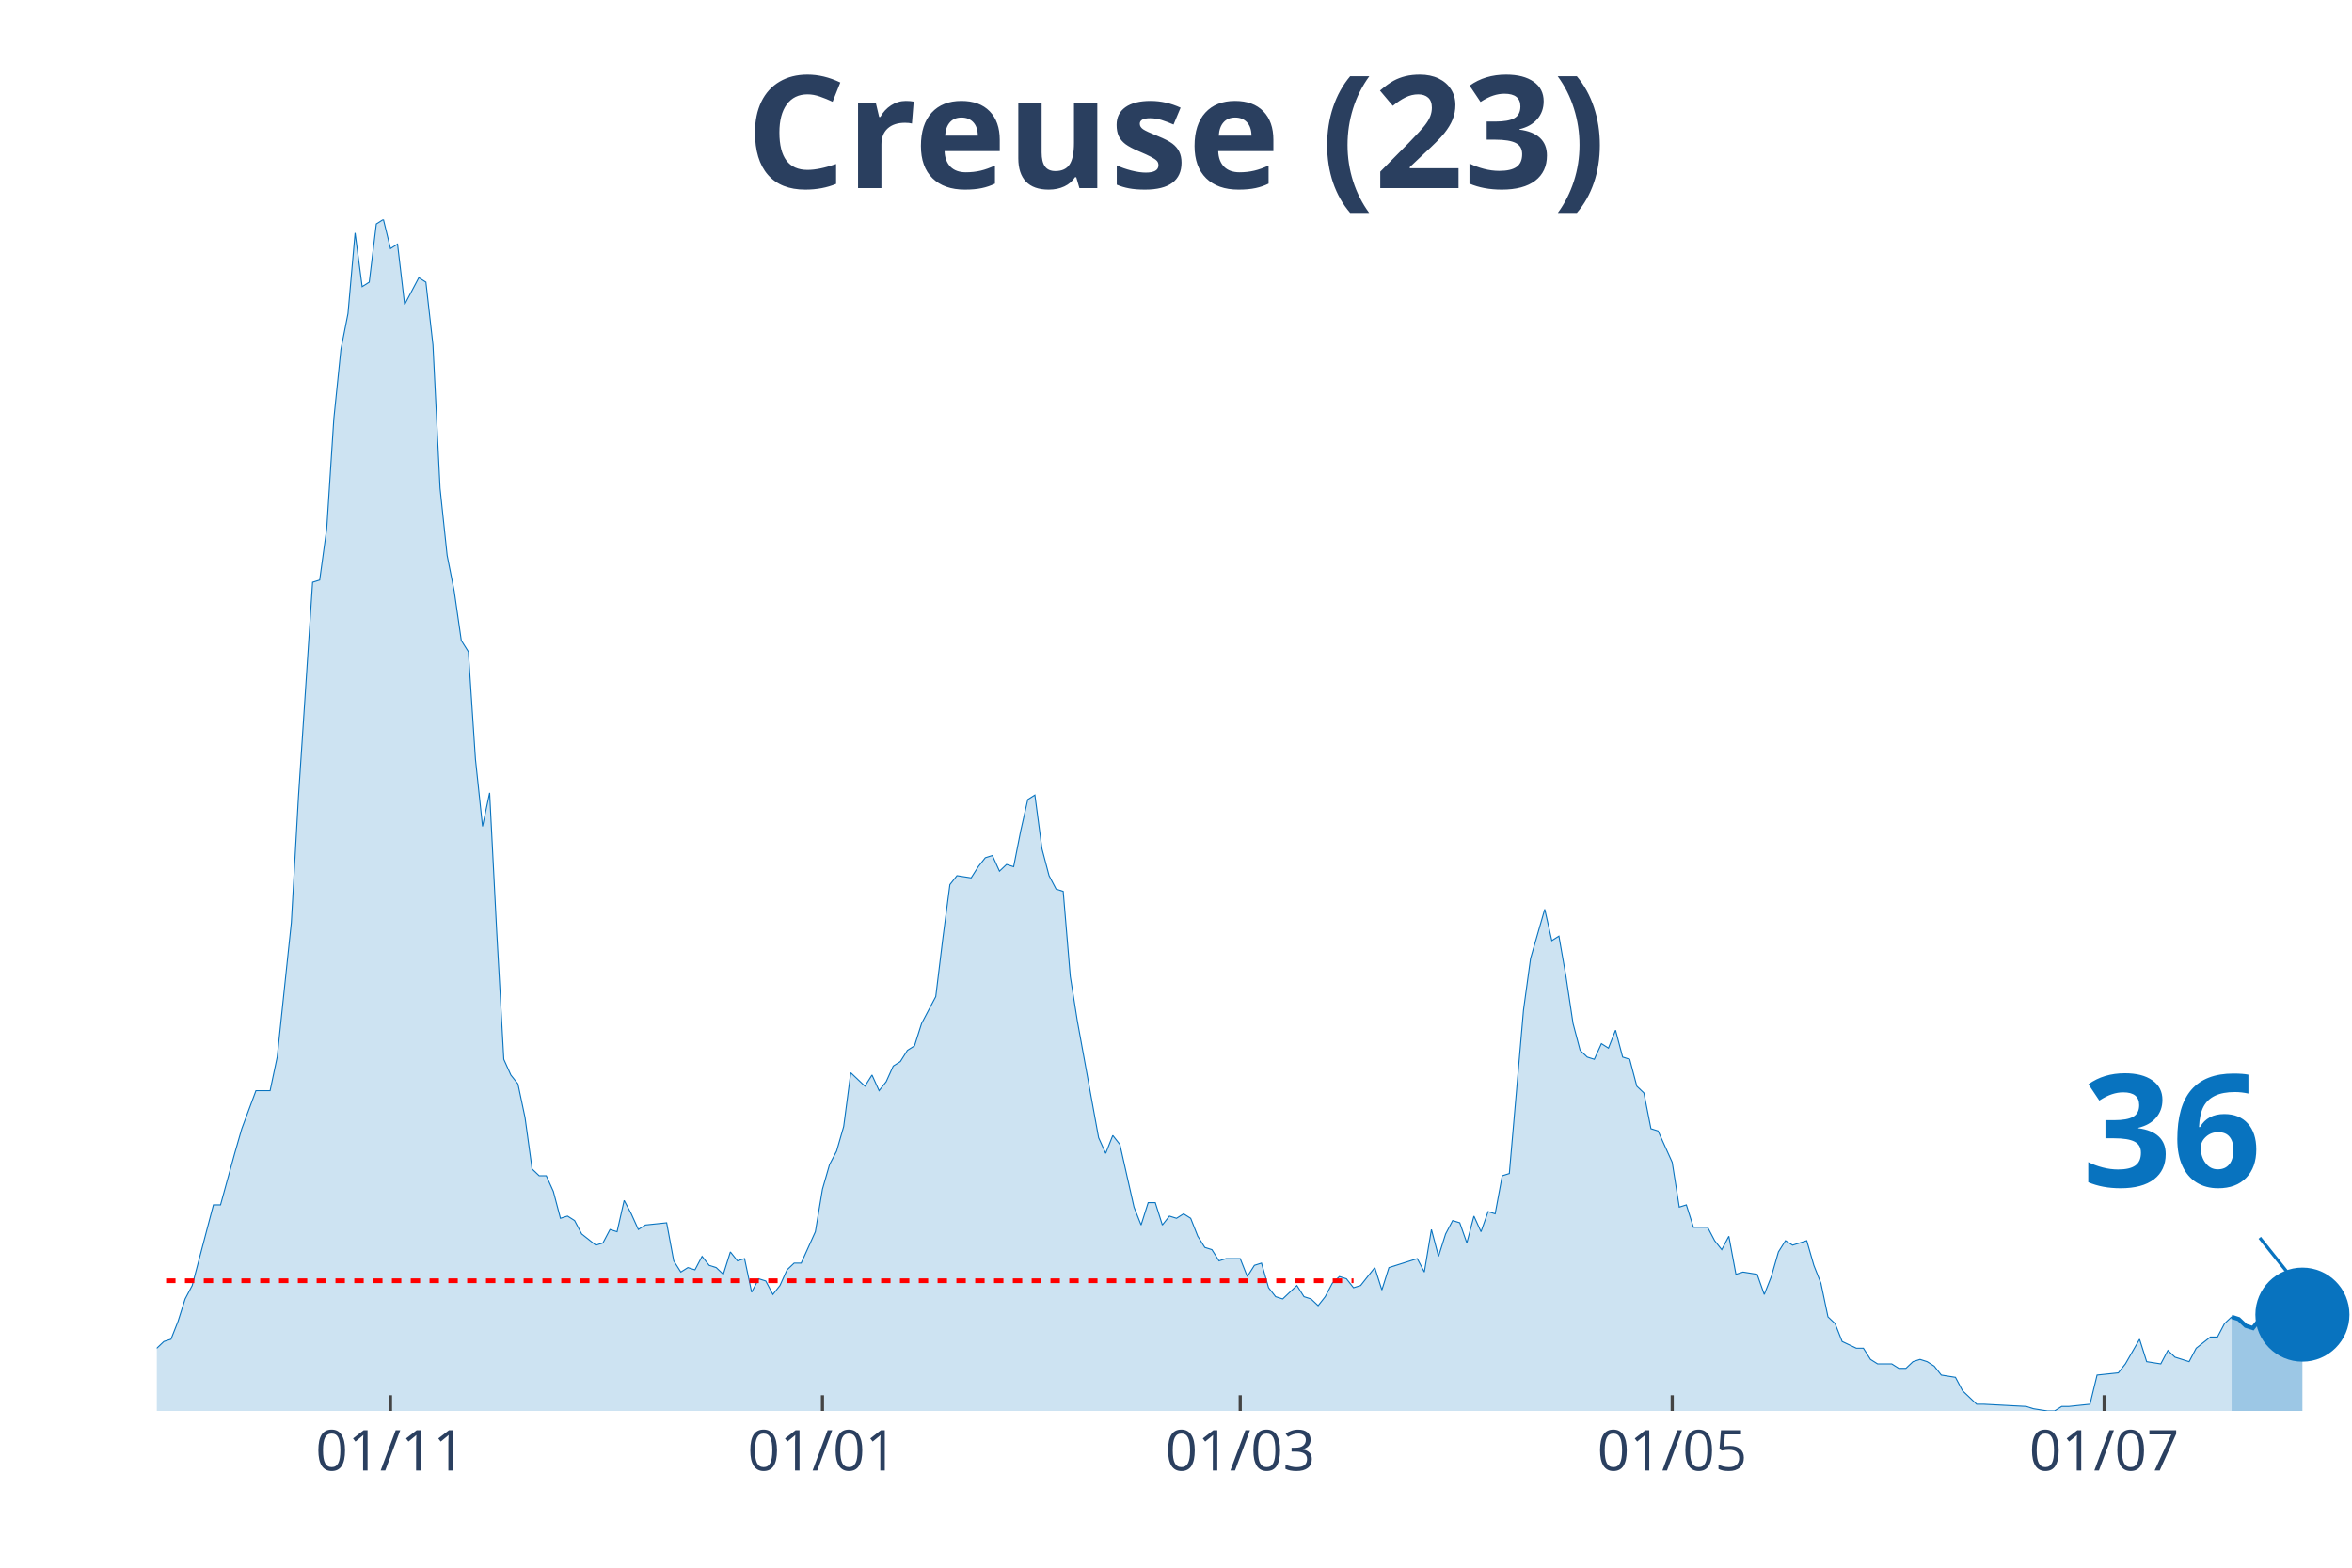
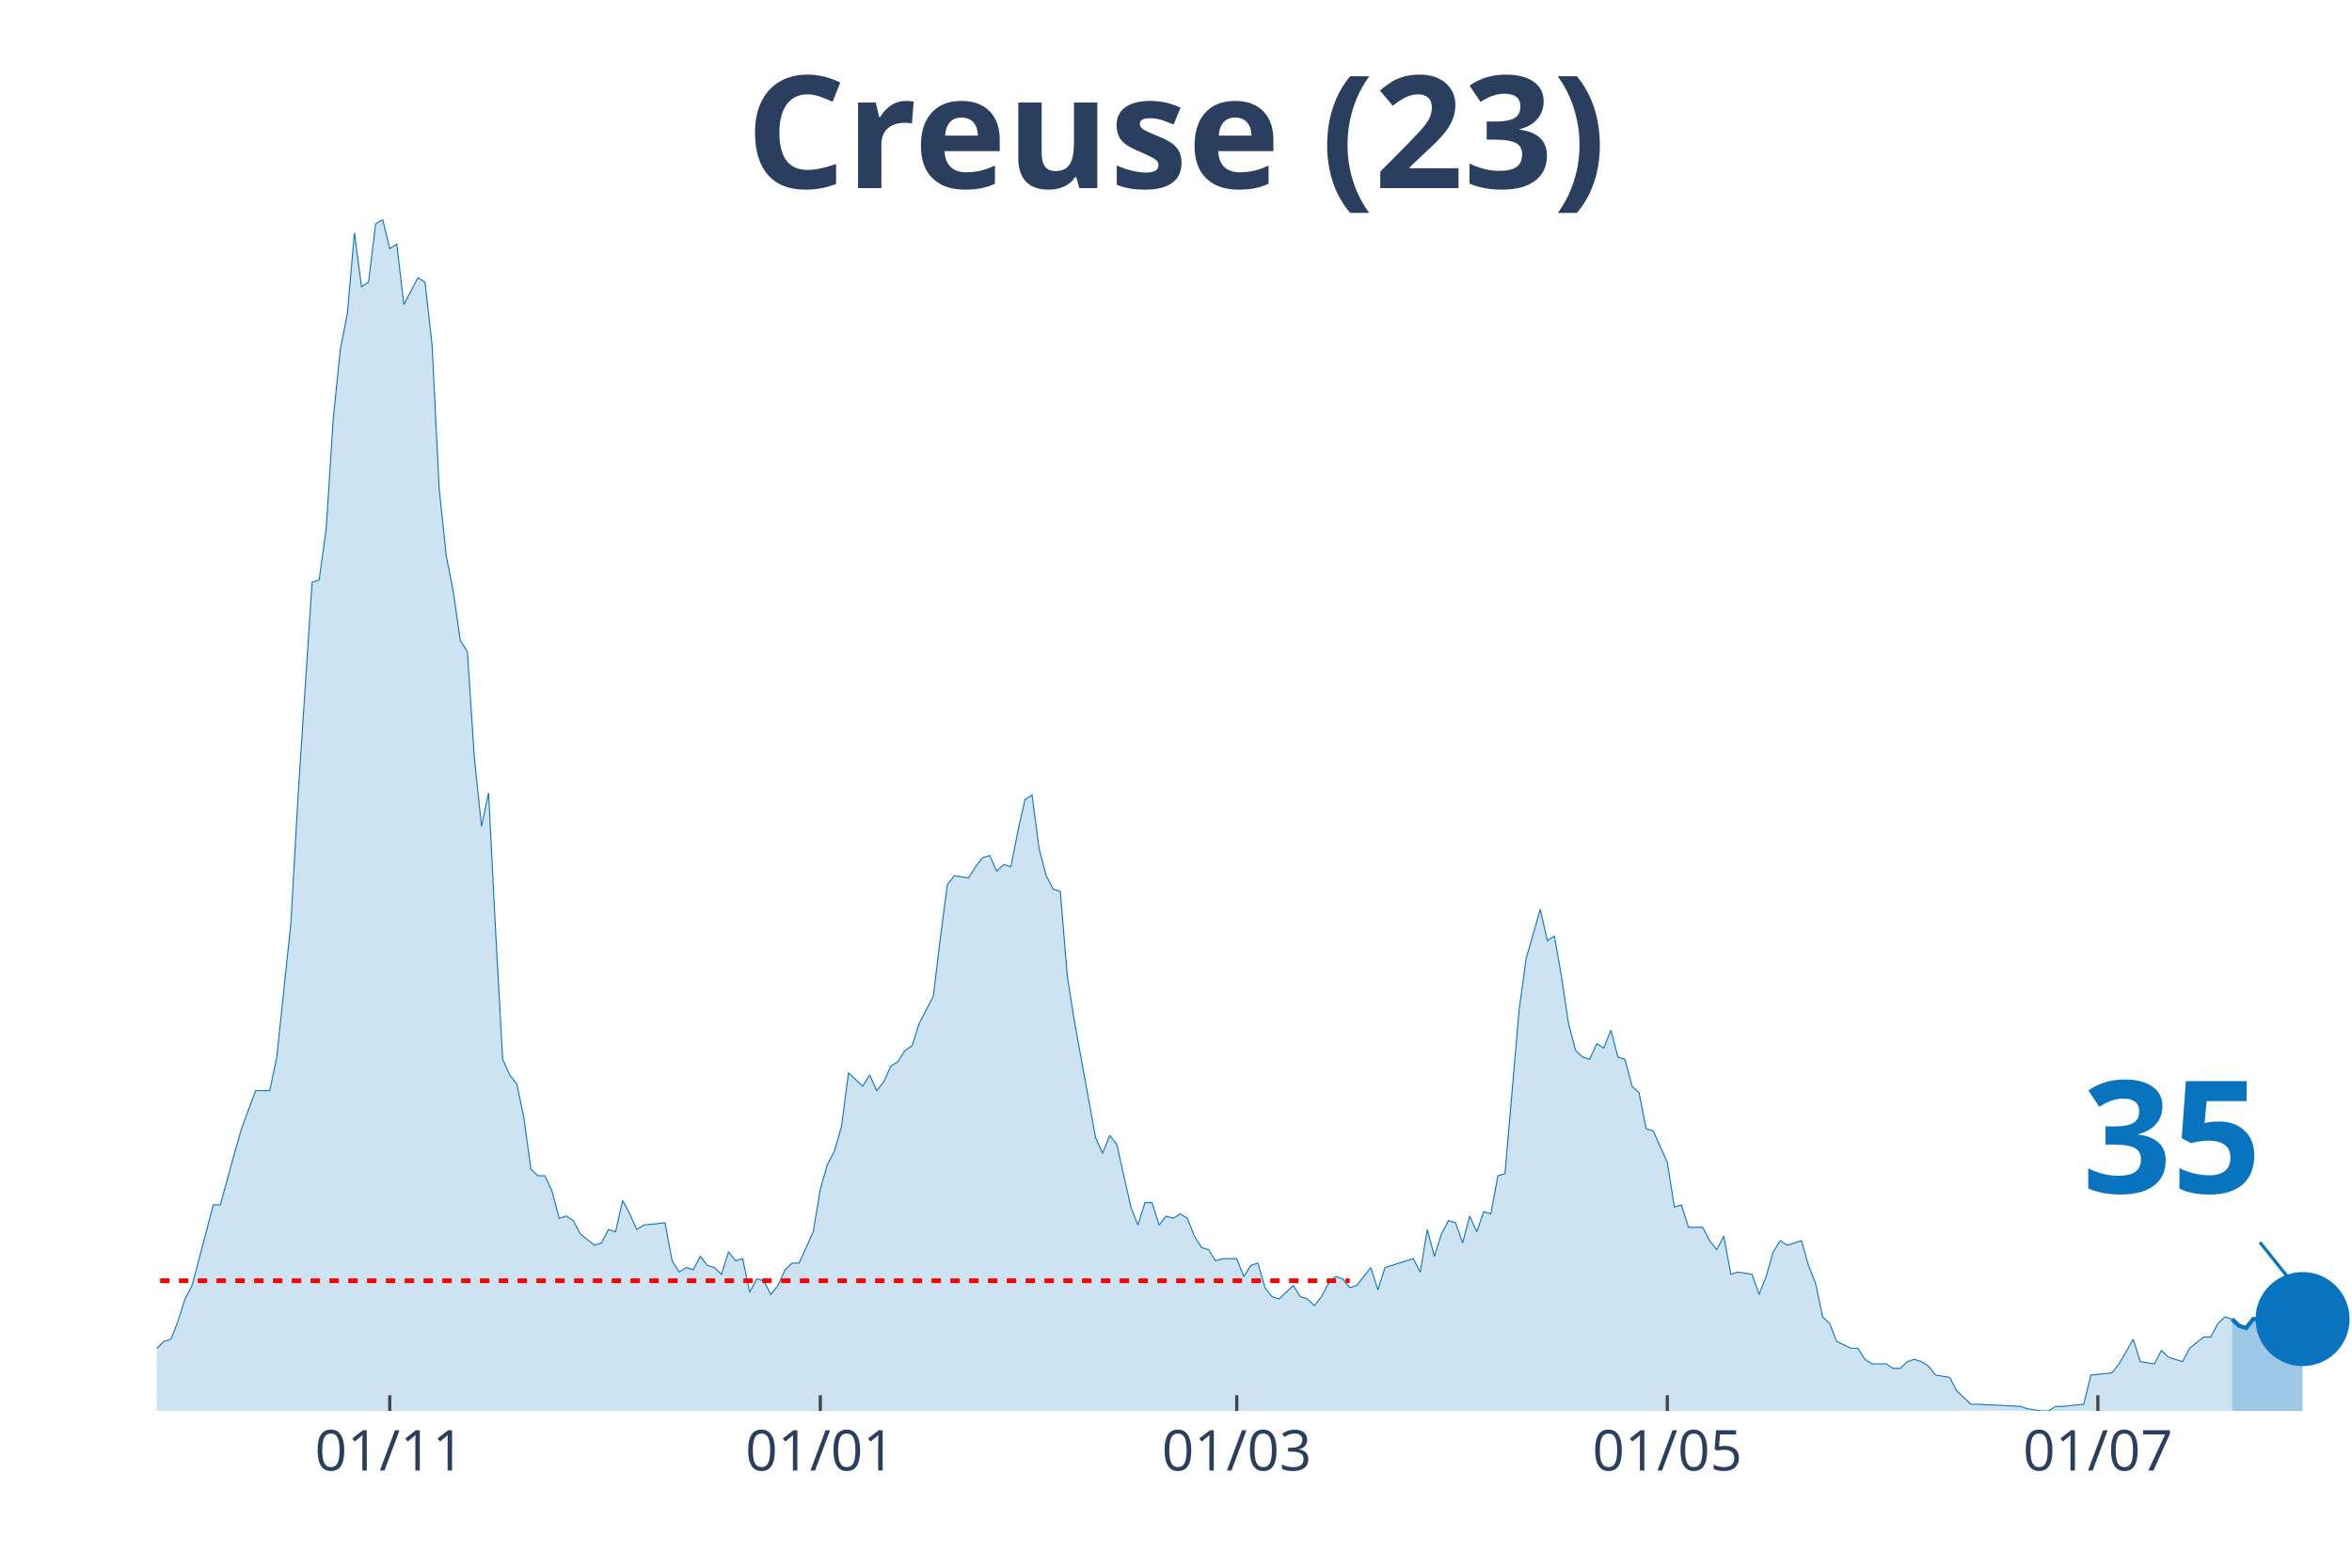
<svg xmlns="http://www.w3.org/2000/svg" class="main-svg" width="1125" height="750" style="" viewBox="0 0 750 500">
  <rect x="0" y="0" width="750" height="500" style="fill: rgb(0, 0, 0); fill-opacity: 0;" />
-   <defs id="defs-1aac3c">
+   <defs id="defs-789499">
    <g class="clips">
-       <clipPath id="clip1aac3cxyplot" class="plotclip">
+       <clipPath id="clip789499xyplot" class="plotclip">
        <rect width="700" height="380" />
      </clipPath>
-       <clipPath class="axesclip" id="clip1aac3cx">
+       <clipPath class="axesclip" id="clip789499x">
        <rect x="50" y="0" width="700" height="500" />
      </clipPath>
-       <clipPath class="axesclip" id="clip1aac3cy">
+       <clipPath class="axesclip" id="clip789499y">
        <rect x="0" y="70" width="750" height="380" />
      </clipPath>
-       <clipPath class="axesclip" id="clip1aac3cxy">
+       <clipPath class="axesclip" id="clip789499xy">
        <rect x="50" y="70" width="700" height="380" />
      </clipPath>
    </g>
    <g class="gradients" />
  </defs>
  <g class="bglayer">
    <rect class="bg" x="50" y="70" width="700" height="380" style="fill: rgb(0, 0, 0); fill-opacity: 0; stroke-width: 0;" />
  </g>
  <g class="layer-below">
    <g class="imagelayer" />
    <g class="shapelayer" />
  </g>
  <g class="cartesianlayer">
    <g class="subplot xy">
      <g class="layer-subplot">
        <g class="shapelayer" />
        <g class="imagelayer" />
      </g>
      <g class="gridlayer">
        <g class="x">
-           <path class="xgrid crisp" transform="translate(124.52,0)" d="M0,70v380" style="stroke: rgb(255, 255, 255); stroke-opacity: 1; stroke-width: 1px;" />
-           <path class="xgrid crisp" transform="translate(262.26,0)" d="M0,70v380" style="stroke: rgb(255, 255, 255); stroke-opacity: 1; stroke-width: 1px;" />
-           <path class="xgrid crisp" transform="translate(395.48,0)" d="M0,70v380" style="stroke: rgb(255, 255, 255); stroke-opacity: 1; stroke-width: 1px;" />
-           <path class="xgrid crisp" transform="translate(533.23,0)" d="M0,70v380" style="stroke: rgb(255, 255, 255); stroke-opacity: 1; stroke-width: 1px;" />
-           <path class="xgrid crisp" transform="translate(670.97,0)" d="M0,70v380" style="stroke: rgb(255, 255, 255); stroke-opacity: 1; stroke-width: 1px;" />
+           <path class="xgrid crisp" transform="translate(124.28,0)" d="M0,70v380" style="stroke: rgb(255, 255, 255); stroke-opacity: 1; stroke-width: 1px;" />
+           <path class="xgrid crisp" transform="translate(261.58,0)" d="M0,70v380" style="stroke: rgb(255, 255, 255); stroke-opacity: 1; stroke-width: 1px;" />
+           <path class="xgrid crisp" transform="translate(394.37,0)" d="M0,70v380" style="stroke: rgb(255, 255, 255); stroke-opacity: 1; stroke-width: 1px;" />
+           <path class="xgrid crisp" transform="translate(531.67,0)" d="M0,70v380" style="stroke: rgb(255, 255, 255); stroke-opacity: 1; stroke-width: 1px;" />
+           <path class="xgrid crisp" transform="translate(668.97,0)" d="M0,70v380" style="stroke: rgb(255, 255, 255); stroke-opacity: 1; stroke-width: 1px;" />
        </g>
        <g class="y" />
      </g>
      <g class="zerolinelayer" />
      <path class="xlines-below" />
      <path class="ylines-below" />
      <g class="overlines-below" />
      <g class="xaxislayer-below" />
      <g class="yaxislayer-below" />
      <g class="overaxes-below" />
-       <g class="plot" transform="translate(50, 70)" clip-path="url('#clip1aac3cxyplot')">
+       <g class="plot" transform="translate(50, 70)" clip-path="url('#clip789499xyplot')">
        <g class="scatterlayer mlayer">
-           <g class="trace scatter trace522a16" style="stroke-miterlimit: 2;">
+           <g class="trace scatter tracef49a9f" style="stroke-miterlimit: 2;">
            <g class="fills">
              <g>
-                 <path class="js-fill" d="M661.61,380L-307.1,380L-307.1,376.43L-289.03,369.29L-286.77,368.57L-277.74,372.14L-275.48,375L-266.45,379.29L-264.19,378.57L-252.9,378.57L-250.65,378.57L-237.1,380L-234.84,380L-146.77,379.29L-144.52,377.14L-121.94,375.71L-119.68,375L-117.42,374.29L-115.16,367.86L-112.9,367.86L-110.65,362.14L-101.61,358.57L-99.35,362.14L-97.1,362.14L-94.84,368.57L-85.81,373.57L-83.55,373.57L-79.03,372.14L-76.77,372.14L-70,372.14L-67.74,375.71L-65.48,377.86L-63.23,374.29L-58.71,372.86L-56.45,368.57L-54.19,369.29L-51.94,367.86L-49.68,365.71L-47.42,367.86L-42.9,369.29L-40.65,372.86L-38.39,367.86L-36.13,368.57L-24.84,364.29L-22.58,367.86L-20.32,365.71L-18.06,368.57L-11.29,366.43L-9.03,363.57L-4.52,363.57L-2.26,360L0,360L2.26,357.86L4.52,357.14L6.77,351.43L9.03,344.29L11.29,340L18.06,314.29L20.32,314.29L24.84,297.86L27.1,290L31.61,277.86L33.87,277.86L36.13,277.86L38.39,267.14L42.9,224.29L45.16,184.29L49.68,115.71L51.94,115L54.19,98.57L56.45,63.57L58.71,41.43L60.97,30L63.23,4.29L65.48,21.43L67.74,20L70,1.43L72.26,0L74.52,9.29L76.77,7.86L79.03,27.14L83.55,18.57L85.81,20L88.06,40L90.32,85.71L92.58,107.14L94.84,118.57L97.1,134.29L99.35,137.86L101.61,172.14L103.87,193.57L106.13,182.86L108.39,227.14L110.65,267.86L112.9,272.86L115.16,275.71L117.42,286.43L119.68,302.86L121.94,305L124.19,305L126.45,310L128.71,318.57L130.97,317.86L133.23,319.29L135.48,323.57L140,327.14L142.26,326.43L144.52,322.14L146.77,322.86L149.03,312.86L151.29,317.14L153.55,322.14L155.81,320.71L162.58,320L164.84,332.14L167.1,335.71L169.35,334.29L171.61,335L173.87,330.71L176.13,333.57L178.39,334.29L180.65,336.43L182.9,329.29L185.16,332.14L187.42,331.43L189.68,342.14L191.94,337.86L194.19,338.57L196.45,342.86L198.71,340L200.97,335L203.23,332.86L205.48,332.86L210,322.86L212.26,309.29L214.52,301.43L216.77,297.14L219.03,289.29L221.29,272.14L225.81,276.43L228.06,272.86L230.32,277.86L232.58,275L234.84,270L237.1,268.57L239.35,265L241.61,263.57L243.87,256.43L246.13,252.14L248.39,247.86L250.65,229.29L252.9,212.14L255.16,209.29L259.68,210L261.94,206.43L264.19,203.57L266.45,202.86L268.71,207.86L270.97,205.71L273.23,206.43L275.48,195L277.74,185L280,183.57L282.26,200.71L284.52,209.29L286.77,213.57L289.03,214.29L291.29,241.43L293.55,255.71L300.32,292.86L302.58,297.86L304.84,292.14L307.1,295L311.61,315L313.87,320.71L316.13,313.57L318.39,313.57L320.65,320.71L322.9,317.86L325.16,318.57L327.42,317.14L329.68,318.57L331.94,324.29L334.19,327.86L336.45,328.57L338.71,332.14L340.97,331.43L345.48,331.43L347.74,337.14L350,333.57L352.26,332.86L354.52,340.71L356.77,343.57L359.03,344.29L361.29,342.14L363.55,340L365.81,343.57L368.06,344.29L370.32,346.43L372.58,343.57L374.84,339.29L377.1,337.14L379.35,337.86L381.61,340.71L383.87,340L388.39,334.29L390.65,341.43L392.9,334.29L395.16,333.57L401.94,331.43L404.19,335.71L406.45,322.14L408.71,330.71L410.97,323.57L413.23,319.29L415.48,320L417.74,326.43L420,317.86L422.26,322.86L424.52,316.43L426.77,317.14L429.03,305L431.29,304.29L435.81,252.14L438.06,235.71L442.58,220L444.84,230L447.1,228.57L449.35,241.43L451.61,256.43L453.87,265L456.13,267.14L458.39,267.86L460.65,262.86L462.9,264.29L465.16,258.57L467.42,267.14L469.68,267.86L471.94,276.43L474.19,278.57L476.45,290L478.71,290.71L480.97,295.71L483.23,300.71L485.48,315L487.74,314.29L490,321.43L494.52,321.43L496.77,325.71L499.03,328.57L501.29,324.29L503.55,336.43L505.81,335.71L510.32,336.43L512.58,342.86L514.84,337.14L517.1,329.29L519.35,325.71L521.61,327.14L526.13,325.71L528.39,333.57L530.65,339.29L532.9,350L535.16,352.14L537.42,357.86L541.94,360L544.19,360L546.45,363.57L548.71,365L553.23,365L555.48,366.43L557.74,366.43L560,364.29L562.26,363.57L564.52,364.29L566.77,365.71L569.03,368.57L573.55,369.29L575.81,373.57L580.32,377.86L582.58,377.86L596.13,378.57L598.39,379.29L602.9,380L605.16,380L607.42,378.57L609.68,378.57L616.45,377.86L618.71,368.57L625.48,367.86L627.74,365L632.26,357.14L634.52,364.29L639.03,365L641.29,360.71L643.55,362.86L645.81,363.57L648.06,364.29L650.32,360L654.84,356.43L657.1,356.43L659.35,352.14L661.61,350" style="fill: rgb(8, 115, 191); fill-opacity: 0.2; stroke-width: 0;" />
+                 <path class="js-fill" d="M661.74,380L-306.11,380L-306.11,376.43L-288.1,369.29L-285.85,368.57L-276.85,372.14L-274.6,375L-265.59,379.29L-263.34,378.57L-252.09,378.57L-249.84,378.57L-236.33,380L-234.08,380L-146.3,379.29L-144.05,377.14L-121.54,375.71L-119.29,375L-117.04,374.29L-114.79,367.86L-112.54,367.86L-110.29,362.14L-101.29,358.57L-99.04,362.14L-96.78,362.14L-94.53,368.57L-85.53,373.57L-83.28,373.57L-78.78,372.14L-76.53,372.14L-69.77,372.14L-67.52,375.71L-65.27,377.86L-63.02,374.29L-58.52,372.86L-56.27,368.57L-54.02,369.29L-51.77,367.86L-49.52,365.71L-47.27,367.86L-42.77,369.29L-40.51,372.86L-38.26,367.86L-36.01,368.57L-24.76,364.29L-22.51,367.86L-20.26,365.71L-18.01,368.57L-11.25,366.43L-9,363.57L-4.5,363.57L-2.25,360L0,360L2.25,357.86L4.5,357.14L6.75,351.43L9,344.29L11.25,340L18.01,314.29L20.26,314.29L24.76,297.86L27.01,290L31.51,277.86L33.76,277.86L36.01,277.86L38.26,267.14L42.77,224.29L45.02,184.29L49.52,115.71L51.77,115L54.02,98.57L56.27,63.57L58.52,41.43L60.77,30L63.02,4.29L65.27,21.43L67.52,20L69.77,1.43L72.03,0L74.28,9.29L76.53,7.86L78.78,27.14L83.28,18.57L85.53,20L87.78,40L90.03,85.71L92.28,107.14L94.53,118.57L96.78,134.29L99.04,137.86L101.29,172.14L103.54,193.57L105.79,182.86L108.04,227.14L110.29,267.86L112.54,272.86L114.79,275.71L117.04,286.43L119.29,302.86L121.54,305L123.79,305L126.05,310L128.3,318.57L130.55,317.86L132.8,319.29L135.05,323.57L139.55,327.14L141.8,326.43L144.05,322.14L146.3,322.86L148.55,312.86L150.8,317.14L153.05,322.14L155.31,320.71L162.06,320L164.31,332.14L166.56,335.71L168.81,334.29L171.06,335L173.31,330.71L175.56,333.57L177.81,334.29L180.06,336.43L182.32,329.29L184.57,332.14L186.82,331.43L189.07,342.14L191.32,337.86L193.57,338.57L195.82,342.86L198.07,340L200.32,335L202.57,332.86L204.82,332.86L209.32,322.86L211.58,309.29L213.83,301.43L216.08,297.14L218.33,289.29L220.58,272.14L225.08,276.43L227.33,272.86L229.58,277.86L231.83,275L234.08,270L236.33,268.57L238.59,265L240.84,263.57L243.09,256.43L245.34,252.14L247.59,247.86L249.84,229.29L252.09,212.14L254.34,209.29L258.84,210L261.09,206.43L263.34,203.57L265.59,202.86L267.85,207.86L270.1,205.71L272.35,206.43L274.6,195L276.85,185L279.1,183.57L281.35,200.71L283.6,209.29L285.85,213.57L288.1,214.29L290.35,241.43L292.6,255.71L299.36,292.86L301.61,297.86L303.86,292.14L306.11,295L310.61,315L312.86,320.71L315.11,313.57L317.36,313.57L319.61,320.71L321.86,317.86L324.12,318.57L326.37,317.14L328.62,318.57L330.87,324.29L333.12,327.86L335.37,328.57L337.62,332.14L339.87,331.43L344.37,331.43L346.62,337.14L348.87,333.57L351.13,332.86L353.38,340.71L355.63,343.57L357.88,344.29L360.13,342.14L362.38,340L364.63,343.57L366.88,344.29L369.13,346.43L371.38,343.57L373.63,339.29L375.88,337.14L378.14,337.86L380.39,340.71L382.64,340L387.14,334.29L389.39,341.43L391.64,334.29L393.89,333.57L400.64,331.43L402.89,335.71L405.14,322.14L407.4,330.71L409.65,323.57L411.9,319.29L414.15,320L416.4,326.43L418.65,317.86L420.9,322.86L423.15,316.43L425.4,317.14L427.65,305L429.9,304.29L434.41,252.14L436.66,235.71L441.16,220L443.41,230L445.66,228.57L447.91,241.43L450.16,256.43L452.41,265L454.66,267.14L456.91,267.86L459.16,262.86L461.41,264.29L463.67,258.57L465.92,267.14L468.17,267.86L470.42,276.43L472.67,278.57L474.92,290L477.17,290.71L479.42,295.71L481.67,300.71L483.92,315L486.17,314.29L488.42,321.43L492.93,321.43L495.18,325.71L497.43,328.57L499.68,324.29L501.93,336.43L504.18,335.71L508.68,336.43L510.93,342.86L513.18,337.14L515.43,329.29L517.68,325.71L519.94,327.14L524.44,325.71L526.69,333.57L528.94,339.29L531.19,350L533.44,352.14L535.69,357.86L540.19,360L542.44,360L544.69,363.57L546.95,365L551.45,365L553.7,366.43L555.95,366.43L558.2,364.29L560.45,363.57L562.7,364.29L564.95,365.71L567.2,368.57L571.7,369.29L573.95,373.57L578.46,377.86L580.71,377.86L594.21,378.57L596.46,379.29L600.96,380L603.22,380L605.47,378.57L607.72,378.57L614.47,377.86L616.72,368.57L623.47,367.86L625.72,365L630.23,357.14L632.48,364.29L636.98,365L639.23,360.71L641.48,362.86L643.73,363.57L645.98,364.29L648.23,360L652.73,356.43L654.98,356.43L657.23,352.14L659.49,350L661.74,350.71" style="fill: rgb(8, 115, 191); fill-opacity: 0.2; stroke-width: 0;" />
              </g>
            </g>
            <g class="errorbars" />
            <g class="lines">
-               <path class="js-line" d="M-307.1,376.43L-289.03,369.29L-286.77,368.57L-277.74,372.14L-275.48,375L-266.45,379.29L-264.19,378.57L-252.9,378.57L-250.65,378.57L-237.1,380L-234.84,380L-146.77,379.29L-144.52,377.14L-121.94,375.71L-119.68,375L-117.42,374.29L-115.16,367.86L-112.9,367.86L-110.65,362.14L-101.61,358.57L-99.35,362.14L-97.1,362.14L-94.84,368.57L-85.81,373.57L-83.55,373.57L-79.03,372.14L-76.77,372.14L-70,372.14L-67.74,375.71L-65.48,377.86L-63.23,374.29L-58.71,372.86L-56.45,368.57L-54.19,369.29L-51.94,367.86L-49.68,365.71L-47.42,367.86L-42.9,369.29L-40.65,372.86L-38.39,367.86L-36.13,368.57L-24.84,364.29L-22.58,367.86L-20.32,365.71L-18.06,368.57L-11.29,366.43L-9.03,363.57L-4.52,363.57L-2.26,360L0,360L2.26,357.86L4.52,357.14L6.77,351.43L9.03,344.29L11.29,340L18.06,314.29L20.32,314.29L24.84,297.86L27.1,290L31.61,277.86L33.87,277.86L36.13,277.86L38.39,267.14L42.9,224.29L45.16,184.29L49.68,115.71L51.94,115L54.19,98.57L56.45,63.57L58.71,41.43L60.97,30L63.23,4.29L65.48,21.43L67.74,20L70,1.43L72.26,0L74.52,9.29L76.77,7.86L79.03,27.14L83.55,18.57L85.81,20L88.06,40L90.32,85.71L92.58,107.14L94.84,118.57L97.1,134.29L99.35,137.86L101.61,172.14L103.87,193.57L106.13,182.86L108.39,227.14L110.65,267.86L112.9,272.86L115.16,275.71L117.42,286.43L119.68,302.86L121.94,305L124.19,305L126.45,310L128.71,318.57L130.97,317.86L133.23,319.29L135.48,323.57L140,327.14L142.26,326.43L144.52,322.14L146.77,322.86L149.03,312.86L151.29,317.14L153.55,322.14L155.81,320.71L162.58,320L164.84,332.14L167.1,335.71L169.35,334.29L171.61,335L173.87,330.71L176.13,333.57L178.39,334.29L180.65,336.43L182.9,329.29L185.16,332.14L187.42,331.43L189.68,342.14L191.94,337.86L194.19,338.57L196.45,342.86L198.71,340L200.97,335L203.23,332.86L205.48,332.86L210,322.86L212.26,309.29L214.52,301.43L216.77,297.14L219.03,289.29L221.29,272.14L225.81,276.43L228.06,272.86L230.32,277.86L232.58,275L234.84,270L237.1,268.57L239.35,265L241.61,263.57L243.87,256.43L246.13,252.14L248.39,247.86L250.65,229.29L252.9,212.14L255.16,209.29L259.68,210L261.94,206.43L264.19,203.57L266.45,202.86L268.71,207.86L270.97,205.71L273.23,206.43L275.48,195L277.74,185L280,183.57L282.26,200.71L284.52,209.29L286.77,213.57L289.03,214.29L291.29,241.43L293.55,255.71L300.32,292.86L302.58,297.86L304.84,292.14L307.1,295L311.61,315L313.87,320.71L316.13,313.57L318.39,313.57L320.65,320.71L322.9,317.86L325.16,318.57L327.42,317.14L329.68,318.57L331.94,324.29L334.19,327.86L336.45,328.57L338.71,332.14L340.97,331.43L345.48,331.43L347.74,337.14L350,333.57L352.26,332.86L354.52,340.71L356.77,343.57L359.03,344.29L361.29,342.14L363.55,340L365.81,343.57L368.06,344.29L370.32,346.43L372.58,343.57L374.84,339.29L377.1,337.14L379.35,337.86L381.61,340.71L383.87,340L388.39,334.29L390.65,341.43L392.9,334.29L395.16,333.57L401.94,331.43L404.19,335.71L406.45,322.14L408.71,330.71L410.97,323.57L413.23,319.29L415.48,320L417.74,326.43L420,317.86L422.26,322.86L424.52,316.43L426.77,317.14L429.03,305L431.29,304.29L435.81,252.14L438.06,235.71L442.58,220L444.84,230L447.1,228.57L449.35,241.43L451.61,256.43L453.87,265L456.13,267.14L458.39,267.86L460.65,262.86L462.9,264.29L465.16,258.57L467.42,267.14L469.68,267.86L471.94,276.43L474.19,278.57L476.45,290L478.71,290.71L480.97,295.71L483.23,300.71L485.48,315L487.74,314.29L490,321.43L494.52,321.43L496.77,325.71L499.03,328.57L501.29,324.29L503.55,336.43L505.81,335.71L510.32,336.43L512.58,342.86L514.84,337.14L517.1,329.29L519.35,325.71L521.61,327.14L526.13,325.71L528.39,333.57L530.65,339.29L532.9,350L535.16,352.14L537.42,357.86L541.94,360L544.19,360L546.45,363.57L548.71,365L553.23,365L555.48,366.43L557.74,366.43L560,364.29L562.26,363.57L564.52,364.29L566.77,365.71L569.03,368.57L573.55,369.29L575.81,373.57L580.32,377.86L582.58,377.86L596.13,378.57L598.39,379.29L602.9,380L605.16,380L607.42,378.57L609.68,378.57L616.45,377.86L618.71,368.57L625.48,367.86L627.74,365L632.26,357.14L634.52,364.29L639.03,365L641.29,360.71L643.55,362.86L645.81,363.57L648.06,364.29L650.32,360L654.84,356.43L657.1,356.43L659.35,352.14L661.61,350" style="vector-effect: non-scaling-stroke; fill: none; stroke: rgb(8, 115, 191); stroke-opacity: 1; stroke-width: 0.5px; opacity: 1;" />
+               <path class="js-line" d="M-306.11,376.43L-288.1,369.29L-285.85,368.57L-276.85,372.14L-274.6,375L-265.59,379.29L-263.34,378.57L-252.09,378.57L-249.84,378.57L-236.33,380L-234.08,380L-146.3,379.29L-144.05,377.14L-121.54,375.71L-119.29,375L-117.04,374.29L-114.79,367.86L-112.54,367.86L-110.29,362.14L-101.29,358.57L-99.04,362.14L-96.78,362.14L-94.53,368.57L-85.53,373.57L-83.28,373.57L-78.78,372.14L-76.53,372.14L-69.77,372.14L-67.52,375.71L-65.27,377.86L-63.02,374.29L-58.52,372.86L-56.27,368.57L-54.02,369.29L-51.77,367.86L-49.52,365.71L-47.27,367.86L-42.77,369.29L-40.51,372.86L-38.26,367.86L-36.01,368.57L-24.76,364.29L-22.51,367.86L-20.26,365.71L-18.01,368.57L-11.25,366.43L-9,363.57L-4.5,363.57L-2.25,360L0,360L2.25,357.86L4.5,357.14L6.75,351.43L9,344.29L11.25,340L18.01,314.29L20.26,314.29L24.76,297.86L27.01,290L31.51,277.86L33.76,277.86L36.01,277.86L38.26,267.14L42.77,224.29L45.02,184.29L49.52,115.71L51.77,115L54.02,98.57L56.27,63.57L58.52,41.43L60.77,30L63.02,4.29L65.27,21.43L67.52,20L69.77,1.43L72.03,0L74.28,9.29L76.53,7.86L78.78,27.14L83.28,18.57L85.53,20L87.78,40L90.03,85.71L92.28,107.14L94.53,118.57L96.78,134.29L99.04,137.86L101.29,172.14L103.54,193.57L105.79,182.86L108.04,227.14L110.29,267.86L112.54,272.86L114.79,275.71L117.04,286.43L119.29,302.86L121.54,305L123.79,305L126.05,310L128.3,318.57L130.55,317.86L132.8,319.29L135.05,323.57L139.55,327.14L141.8,326.43L144.05,322.14L146.3,322.86L148.55,312.86L150.8,317.14L153.05,322.14L155.31,320.71L162.06,320L164.31,332.14L166.56,335.71L168.81,334.29L171.06,335L173.31,330.71L175.56,333.57L177.81,334.29L180.06,336.43L182.32,329.29L184.57,332.14L186.82,331.43L189.07,342.14L191.32,337.86L193.57,338.57L195.82,342.86L198.07,340L200.32,335L202.57,332.86L204.82,332.86L209.32,322.86L211.58,309.29L213.83,301.43L216.08,297.14L218.33,289.29L220.58,272.14L225.08,276.43L227.33,272.86L229.58,277.86L231.83,275L234.08,270L236.33,268.57L238.59,265L240.84,263.57L243.09,256.43L245.34,252.14L247.59,247.86L249.84,229.29L252.09,212.14L254.34,209.29L258.84,210L261.09,206.43L263.34,203.57L265.59,202.86L267.85,207.86L270.1,205.71L272.35,206.43L274.6,195L276.85,185L279.1,183.57L281.35,200.71L283.6,209.29L285.85,213.57L288.1,214.29L290.35,241.43L292.6,255.71L299.36,292.86L301.61,297.86L303.86,292.14L306.11,295L310.61,315L312.86,320.71L315.11,313.57L317.36,313.57L319.61,320.71L321.86,317.86L324.12,318.57L326.37,317.14L328.62,318.57L330.87,324.29L333.12,327.86L335.37,328.57L337.62,332.14L339.87,331.43L344.37,331.43L346.62,337.14L348.87,333.57L351.13,332.86L353.38,340.71L355.63,343.57L357.88,344.29L360.13,342.14L362.38,340L364.63,343.57L366.88,344.29L369.13,346.43L371.38,343.57L373.63,339.29L375.88,337.14L378.14,337.86L380.39,340.71L382.64,340L387.14,334.29L389.39,341.43L391.64,334.29L393.89,333.57L400.64,331.43L402.89,335.71L405.14,322.14L407.4,330.71L409.65,323.57L411.9,319.29L414.15,320L416.4,326.43L418.65,317.86L420.9,322.86L423.15,316.43L425.4,317.14L427.65,305L429.9,304.29L434.41,252.14L436.66,235.71L441.16,220L443.41,230L445.66,228.57L447.91,241.43L450.16,256.43L452.41,265L454.66,267.14L456.91,267.86L459.16,262.86L461.41,264.29L463.67,258.57L465.92,267.14L468.17,267.86L470.42,276.43L472.67,278.57L474.92,290L477.17,290.71L479.42,295.71L481.67,300.71L483.92,315L486.17,314.29L488.42,321.43L492.93,321.43L495.18,325.71L497.43,328.57L499.68,324.29L501.93,336.43L504.18,335.71L508.68,336.43L510.93,342.86L513.18,337.14L515.43,329.29L517.68,325.71L519.94,327.14L524.44,325.71L526.69,333.57L528.94,339.29L531.19,350L533.44,352.14L535.69,357.86L540.19,360L542.44,360L544.69,363.57L546.95,365L551.45,365L553.7,366.43L555.95,366.43L558.2,364.29L560.45,363.57L562.7,364.29L564.95,365.71L567.2,368.57L571.7,369.29L573.95,373.57L578.46,377.86L580.71,377.86L594.21,378.57L596.46,379.29L600.96,380L603.22,380L605.47,378.57L607.72,378.57L614.47,377.86L616.72,368.57L623.47,367.86L625.72,365L630.23,357.14L632.48,364.29L636.98,365L639.23,360.71L641.48,362.86L643.73,363.57L645.98,364.29L648.23,360L652.73,356.43L654.98,356.43L657.23,352.14L659.49,350L661.74,350.71" style="vector-effect: non-scaling-stroke; fill: none; stroke: rgb(8, 115, 191); stroke-opacity: 1; stroke-width: 0.5px; opacity: 1;" />
            </g>
            <g class="points" />
            <g class="text" />
          </g>
-           <g class="trace scatter trace1c56f0" style="stroke-miterlimit: 2;">
+           <g class="trace scatter trace0c2e3c" style="stroke-miterlimit: 2;">
            <g class="fills">
              <g>
-                 <path class="js-fill" d="M684.19,380L661.61,380L661.61,350L663.87,350.71L666.13,352.86L668.39,353.57L670.65,350.71L672.9,350.71L675.16,347.14L677.42,349.29L679.68,348.57L684.19,349.29" style="fill: rgb(8, 115, 191); fill-opacity: 0.4; stroke-width: 0;" />
+                 <path class="js-fill" d="M684.24,380L661.74,380L661.74,350.71L663.99,352.86L666.24,353.57L668.49,350.71L670.74,350.71L672.99,347.14L675.24,349.29L679.74,348.57L681.99,349.29L684.24,350.71" style="fill: rgb(8, 115, 191); fill-opacity: 0.4; stroke-width: 0;" />
              </g>
            </g>
            <g class="errorbars" />
            <g class="lines">
-               <path class="js-line" d="M661.61,350L663.87,350.71L666.13,352.86L668.39,353.57L670.65,350.71L672.9,350.71L675.16,347.14L677.42,349.29L679.68,348.57L684.19,349.29" style="vector-effect: non-scaling-stroke; fill: none; stroke: rgb(8, 115, 191); stroke-opacity: 1; stroke-width: 2px; opacity: 1;" />
+               <path class="js-line" d="M661.74,350.71L663.99,352.86L666.24,353.57L668.49,350.71L670.74,350.71L672.99,347.14L675.24,349.29L679.74,348.57L681.99,349.29L684.24,350.71" style="vector-effect: non-scaling-stroke; fill: none; stroke: rgb(8, 115, 191); stroke-opacity: 1; stroke-width: 2px; opacity: 1;" />
            </g>
            <g class="points" />
            <g class="text" />
          </g>
-           <g class="trace scatter trace17d53e" style="stroke-miterlimit: 2; opacity: 1;">
+           <g class="trace scatter trace70b905" style="stroke-miterlimit: 2; opacity: 1;">
            <g class="fills" />
            <g class="errorbars" />
            <g class="lines" />
            <g class="points">
-               <path class="point" transform="translate(684.19,349.29)" d="M15,0A15,15 0 1,1 0,-15A15,15 0 0,1 15,0Z" style="opacity: 1; stroke-width: 0px; fill: rgb(8, 115, 191); fill-opacity: 1;" />
+               <path class="point" transform="translate(684.24,350.71)" d="M15,0A15,15 0 1,1 0,-15A15,15 0 0,1 15,0Z" style="opacity: 1; stroke-width: 0px; fill: rgb(8, 115, 191); fill-opacity: 1;" />
            </g>
            <g class="text" />
          </g>
        </g>
      </g>
      <g class="overplot" />
      <path class="xlines-above crisp" style="fill: none; stroke-width: 1px; stroke: rgb(0, 0, 0); stroke-opacity: 0;" d="" />
      <path class="ylines-above crisp" style="fill: none;" d="M0,0" />
      <g class="overlines-above" />
      <g class="xaxislayer-above">
-         <path class="xtick ticks crisp" d="M0,450v-5" transform="translate(124.52,0)" style="stroke: rgb(68, 68, 68); stroke-opacity: 1; stroke-width: 1px;" />
-         <path class="xtick ticks crisp" d="M0,450v-5" transform="translate(262.26,0)" style="stroke: rgb(68, 68, 68); stroke-opacity: 1; stroke-width: 1px;" />
-         <path class="xtick ticks crisp" d="M0,450v-5" transform="translate(395.48,0)" style="stroke: rgb(68, 68, 68); stroke-opacity: 1; stroke-width: 1px;" />
-         <path class="xtick ticks crisp" d="M0,450v-5" transform="translate(533.23,0)" style="stroke: rgb(68, 68, 68); stroke-opacity: 1; stroke-width: 1px;" />
-         <path class="xtick ticks crisp" d="M0,450v-5" transform="translate(670.97,0)" style="stroke: rgb(68, 68, 68); stroke-opacity: 1; stroke-width: 1px;" />
+         <path class="xtick ticks crisp" d="M0,450v-5" transform="translate(124.28,0)" style="stroke: rgb(68, 68, 68); stroke-opacity: 1; stroke-width: 1px;" />
+         <path class="xtick ticks crisp" d="M0,450v-5" transform="translate(261.58,0)" style="stroke: rgb(68, 68, 68); stroke-opacity: 1; stroke-width: 1px;" />
+         <path class="xtick ticks crisp" d="M0,450v-5" transform="translate(394.37,0)" style="stroke: rgb(68, 68, 68); stroke-opacity: 1; stroke-width: 1px;" />
+         <path class="xtick ticks crisp" d="M0,450v-5" transform="translate(531.67,0)" style="stroke: rgb(68, 68, 68); stroke-opacity: 1; stroke-width: 1px;" />
+         <path class="xtick ticks crisp" d="M0,450v-5" transform="translate(668.97,0)" style="stroke: rgb(68, 68, 68); stroke-opacity: 1; stroke-width: 1px;" />
        <g class="xtick">
-           <text text-anchor="middle" x="0" y="469" transform="translate(124.52,0)" style="font-family: 'Open Sans', verdana, arial, sans-serif; font-size: 18px; fill: rgb(42, 63, 95); fill-opacity: 1; white-space: pre;">01/11</text>
+           <text text-anchor="middle" x="0" y="469" transform="translate(124.28,0)" style="font-family: 'Open Sans', verdana, arial, sans-serif; font-size: 18px; fill: rgb(42, 63, 95); fill-opacity: 1; white-space: pre;">01/11</text>
        </g>
        <g class="xtick">
-           <text text-anchor="middle" x="0" y="469" transform="translate(262.26,0)" style="font-family: 'Open Sans', verdana, arial, sans-serif; font-size: 18px; fill: rgb(42, 63, 95); fill-opacity: 1; white-space: pre;">01/01</text>
+           <text text-anchor="middle" x="0" y="469" transform="translate(261.58,0)" style="font-family: 'Open Sans', verdana, arial, sans-serif; font-size: 18px; fill: rgb(42, 63, 95); fill-opacity: 1; white-space: pre;">01/01</text>
        </g>
        <g class="xtick">
-           <text text-anchor="middle" x="0" y="469" transform="translate(395.48,0)" style="font-family: 'Open Sans', verdana, arial, sans-serif; font-size: 18px; fill: rgb(42, 63, 95); fill-opacity: 1; white-space: pre;">01/03</text>
+           <text text-anchor="middle" x="0" y="469" transform="translate(394.37,0)" style="font-family: 'Open Sans', verdana, arial, sans-serif; font-size: 18px; fill: rgb(42, 63, 95); fill-opacity: 1; white-space: pre;">01/03</text>
        </g>
        <g class="xtick">
-           <text text-anchor="middle" x="0" y="469" transform="translate(533.23,0)" style="font-family: 'Open Sans', verdana, arial, sans-serif; font-size: 18px; fill: rgb(42, 63, 95); fill-opacity: 1; white-space: pre;">01/05</text>
+           <text text-anchor="middle" x="0" y="469" transform="translate(531.67,0)" style="font-family: 'Open Sans', verdana, arial, sans-serif; font-size: 18px; fill: rgb(42, 63, 95); fill-opacity: 1; white-space: pre;">01/05</text>
        </g>
        <g class="xtick">
-           <text text-anchor="middle" x="0" y="469" transform="translate(670.97,0)" style="font-family: 'Open Sans', verdana, arial, sans-serif; font-size: 18px; fill: rgb(42, 63, 95); fill-opacity: 1; white-space: pre;">01/07</text>
+           <text text-anchor="middle" x="0" y="469" transform="translate(668.97,0)" style="font-family: 'Open Sans', verdana, arial, sans-serif; font-size: 18px; fill: rgb(42, 63, 95); fill-opacity: 1; white-space: pre;">01/07</text>
        </g>
      </g>
      <g class="yaxislayer-above" />
      <g class="overaxes-above" />
    </g>
  </g>
  <g class="polarlayer" />
  <g class="ternarylayer" />
  <g class="geolayer" />
  <g class="funnelarealayer" />
  <g class="pielayer" />
  <g class="treemaplayer" />
  <g class="sunburstlayer" />
  <g class="glimages" />
-   <defs id="topdefs-1aac3c">
+   <defs id="topdefs-789499">
    <g class="clips" />
  </defs>
  <g class="layer-above">
    <g class="imagelayer" />
    <g class="shapelayer">
-       <path data-index="0" fill-rule="evenodd" d="M-1219.03,408.48L431.61,408.48" clip-path="url('#clip1aac3cxy')" style="opacity: 1; stroke: rgb(255, 0, 0); stroke-opacity: 1; fill: rgb(0, 0, 0); fill-opacity: 0; stroke-dasharray: 3px, 3px; stroke-width: 1.5px;" />
+       <path data-index="0" fill-rule="evenodd" d="M-1214.95,408.48L430.39,408.48" clip-path="url('#clip789499xy')" style="opacity: 1; stroke: rgb(255, 0, 0); stroke-opacity: 1; fill: rgb(0, 0, 0); fill-opacity: 0; stroke-dasharray: 3px, 3px; stroke-width: 1.5px;" />
    </g>
  </g>
  <g class="infolayer">
    <g class="g-gtitle">
      <text class="gtitle" x="375" y="25" text-anchor="middle" dy="0.7em" style="font-family: 'Open Sans', verdana, arial, sans-serif; font-size: 50px; fill: rgb(42, 63, 95); opacity: 1; font-weight: normal; white-space: pre;">
        <tspan style="font-weight:bold">Creuse (23)</tspan>
      </text>
    </g>
    <g class="g-xtitle" />
    <g class="annotation" data-index="0" style="opacity: 1;">
-       <g class="annotation-text-g" transform="rotate(0,692.19,359.29)">
-         <g class="cursor-pointer" transform="translate(649, 323)">
+       <g class="annotation-text-g" transform="rotate(0,692.24,360.71)">
+         <g class="cursor-pointer" transform="translate(649, 325)">
          <rect class="bg" x="0.5" y="0.5" width="86" height="71" style="stroke-width: 1px; stroke: rgb(0, 0, 0); stroke-opacity: 0; fill: rgb(255, 255, 255); fill-opacity: 0.6;" />
          <text class="annotation-text" text-anchor="middle" x="43.531" y="55.5" style="font-family: 'Open Sans', verdana, arial, sans-serif; font-size: 50px; fill: rgb(8, 115, 191); fill-opacity: 1; white-space: pre;">
-             <tspan style="font-weight:bold">36 </tspan>
+             <tspan style="font-weight:bold">35 </tspan>
          </text>
        </g>
      </g>
      <g class="annotation-arrow-g" style="opacity: 1;">
-         <path d="M720.59,394.79L732.19,409.29" style="stroke-width: 1px; stroke: rgb(8, 115, 191); stroke-opacity: 1; stroke-dasharray: 0px, 0px, 18.569px, 18.569px;" />
+         <path d="M720.64,396.21L732.24,410.71" style="stroke-width: 1px; stroke: rgb(8, 115, 191); stroke-opacity: 1; stroke-dasharray: 0px, 0px, 18.569px, 18.569px;" />
      </g>
    </g>
  </g>
</svg>
